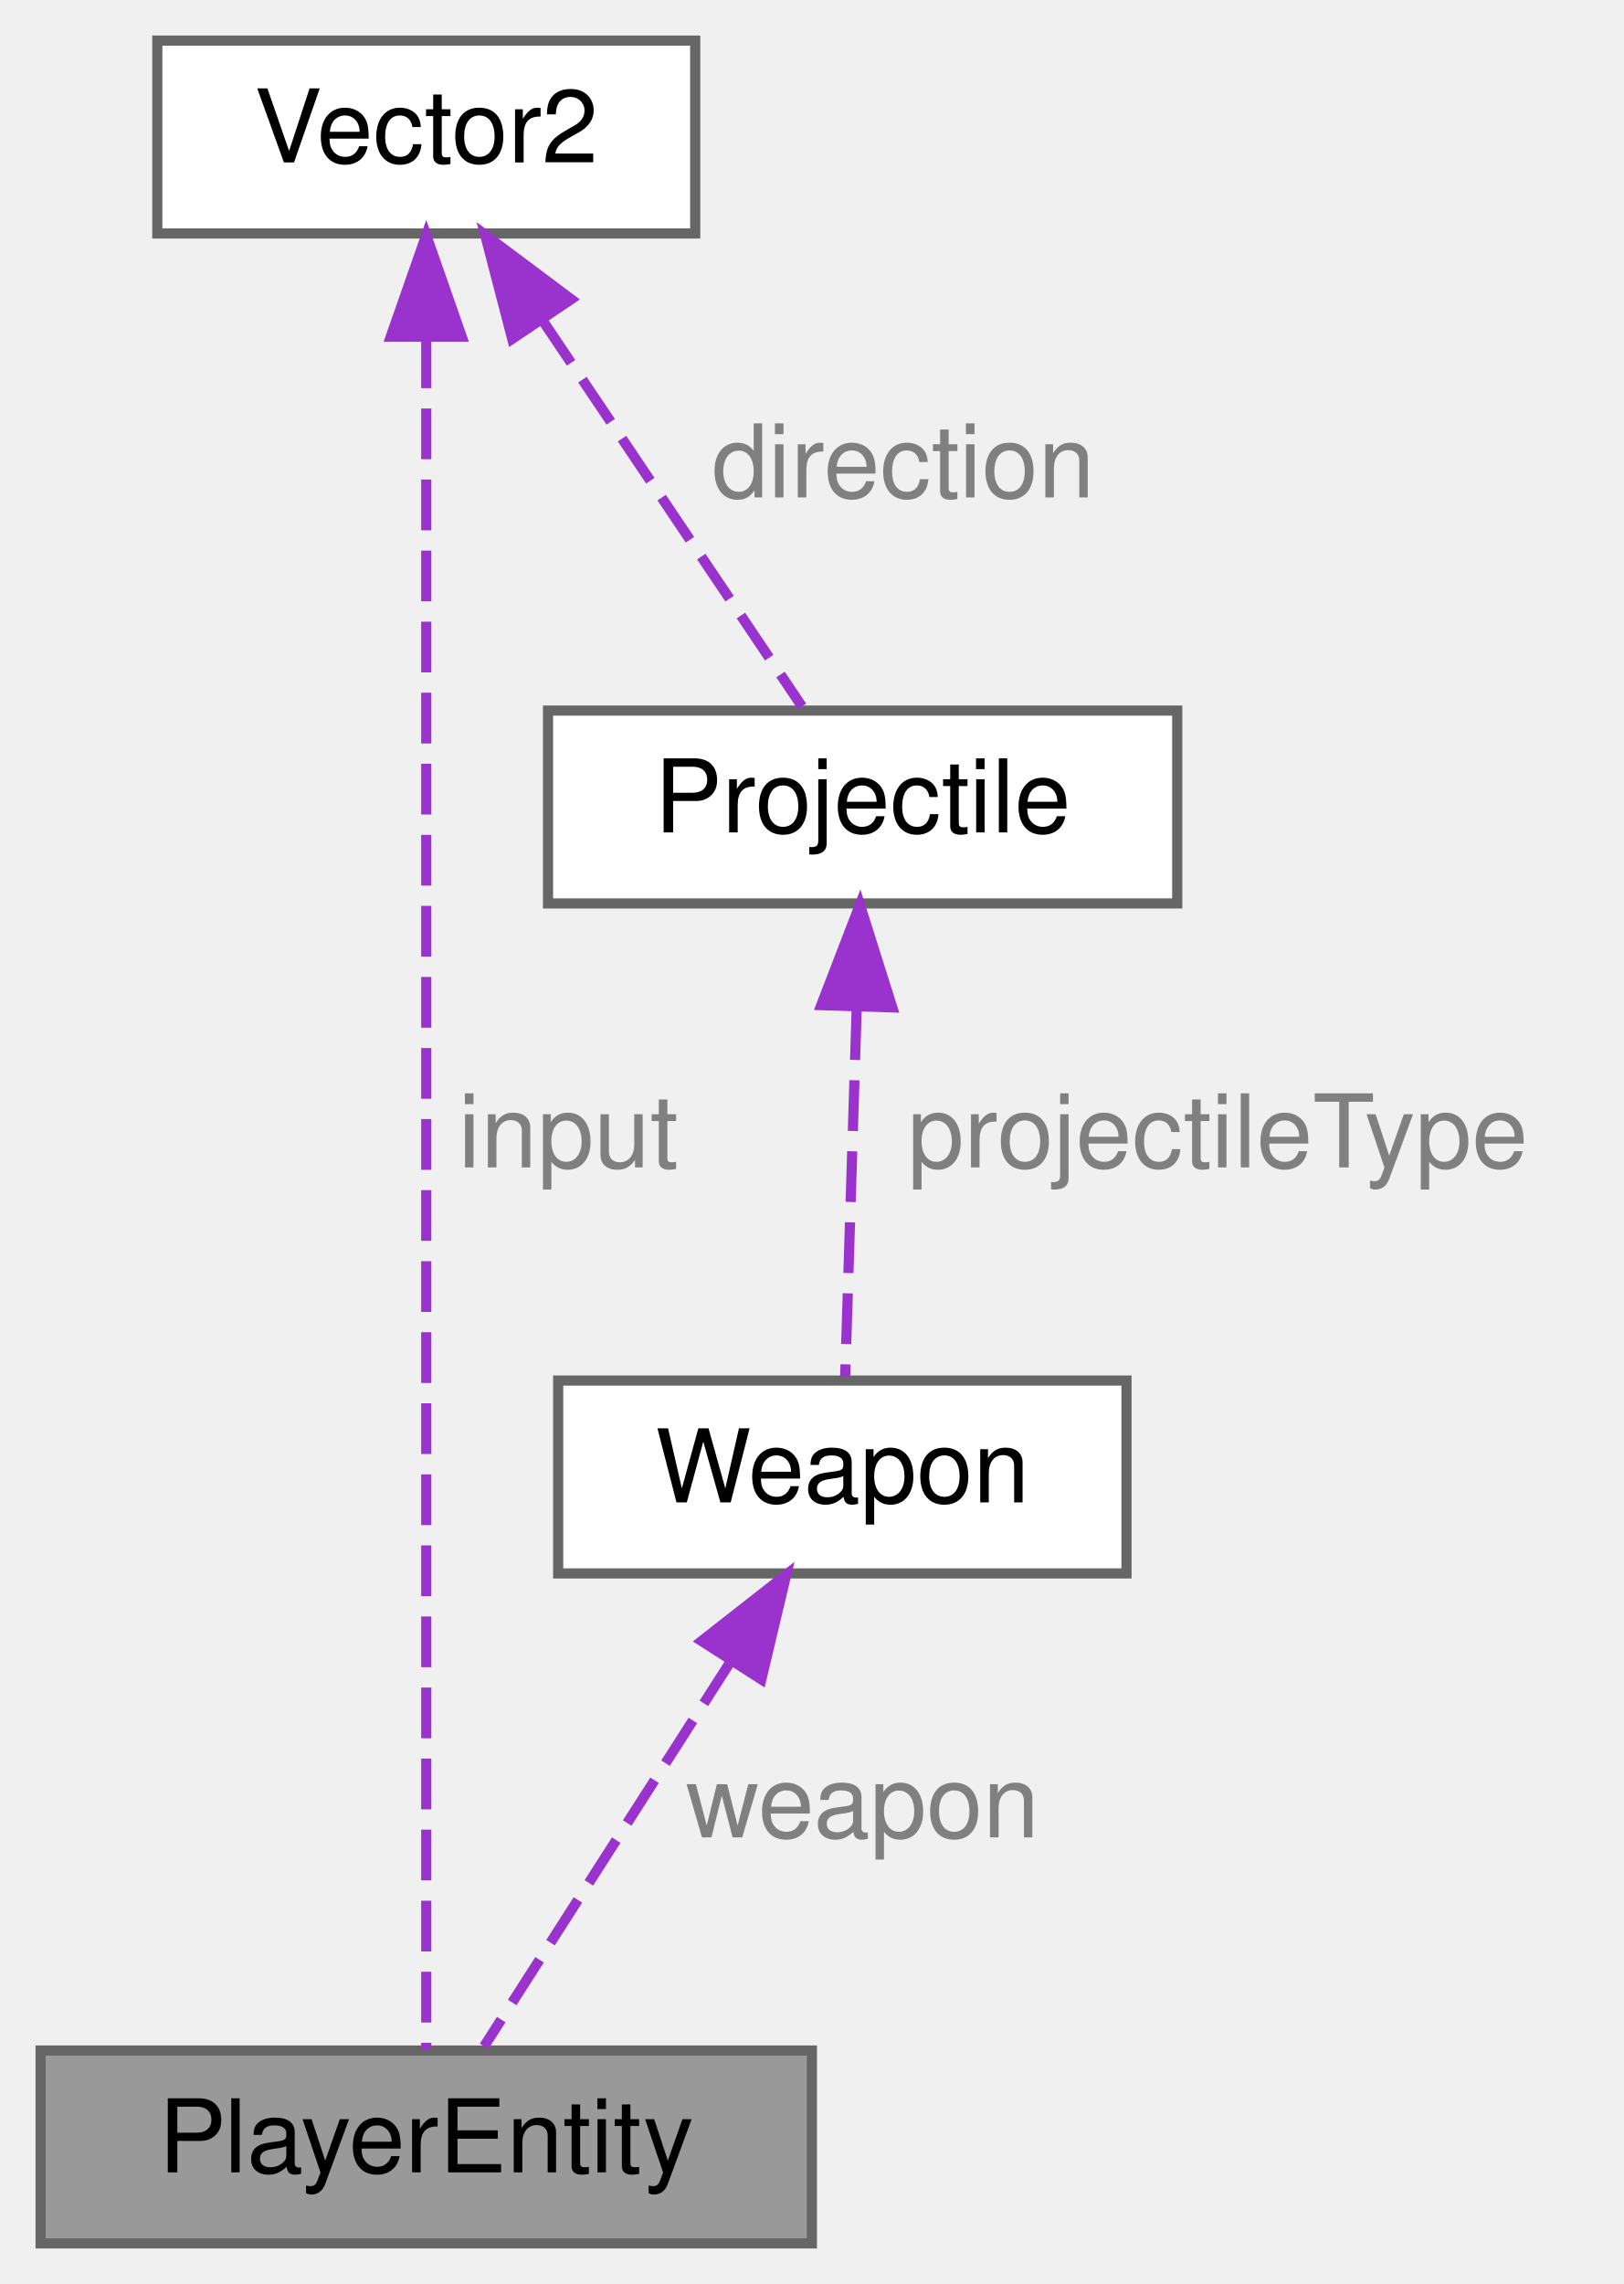
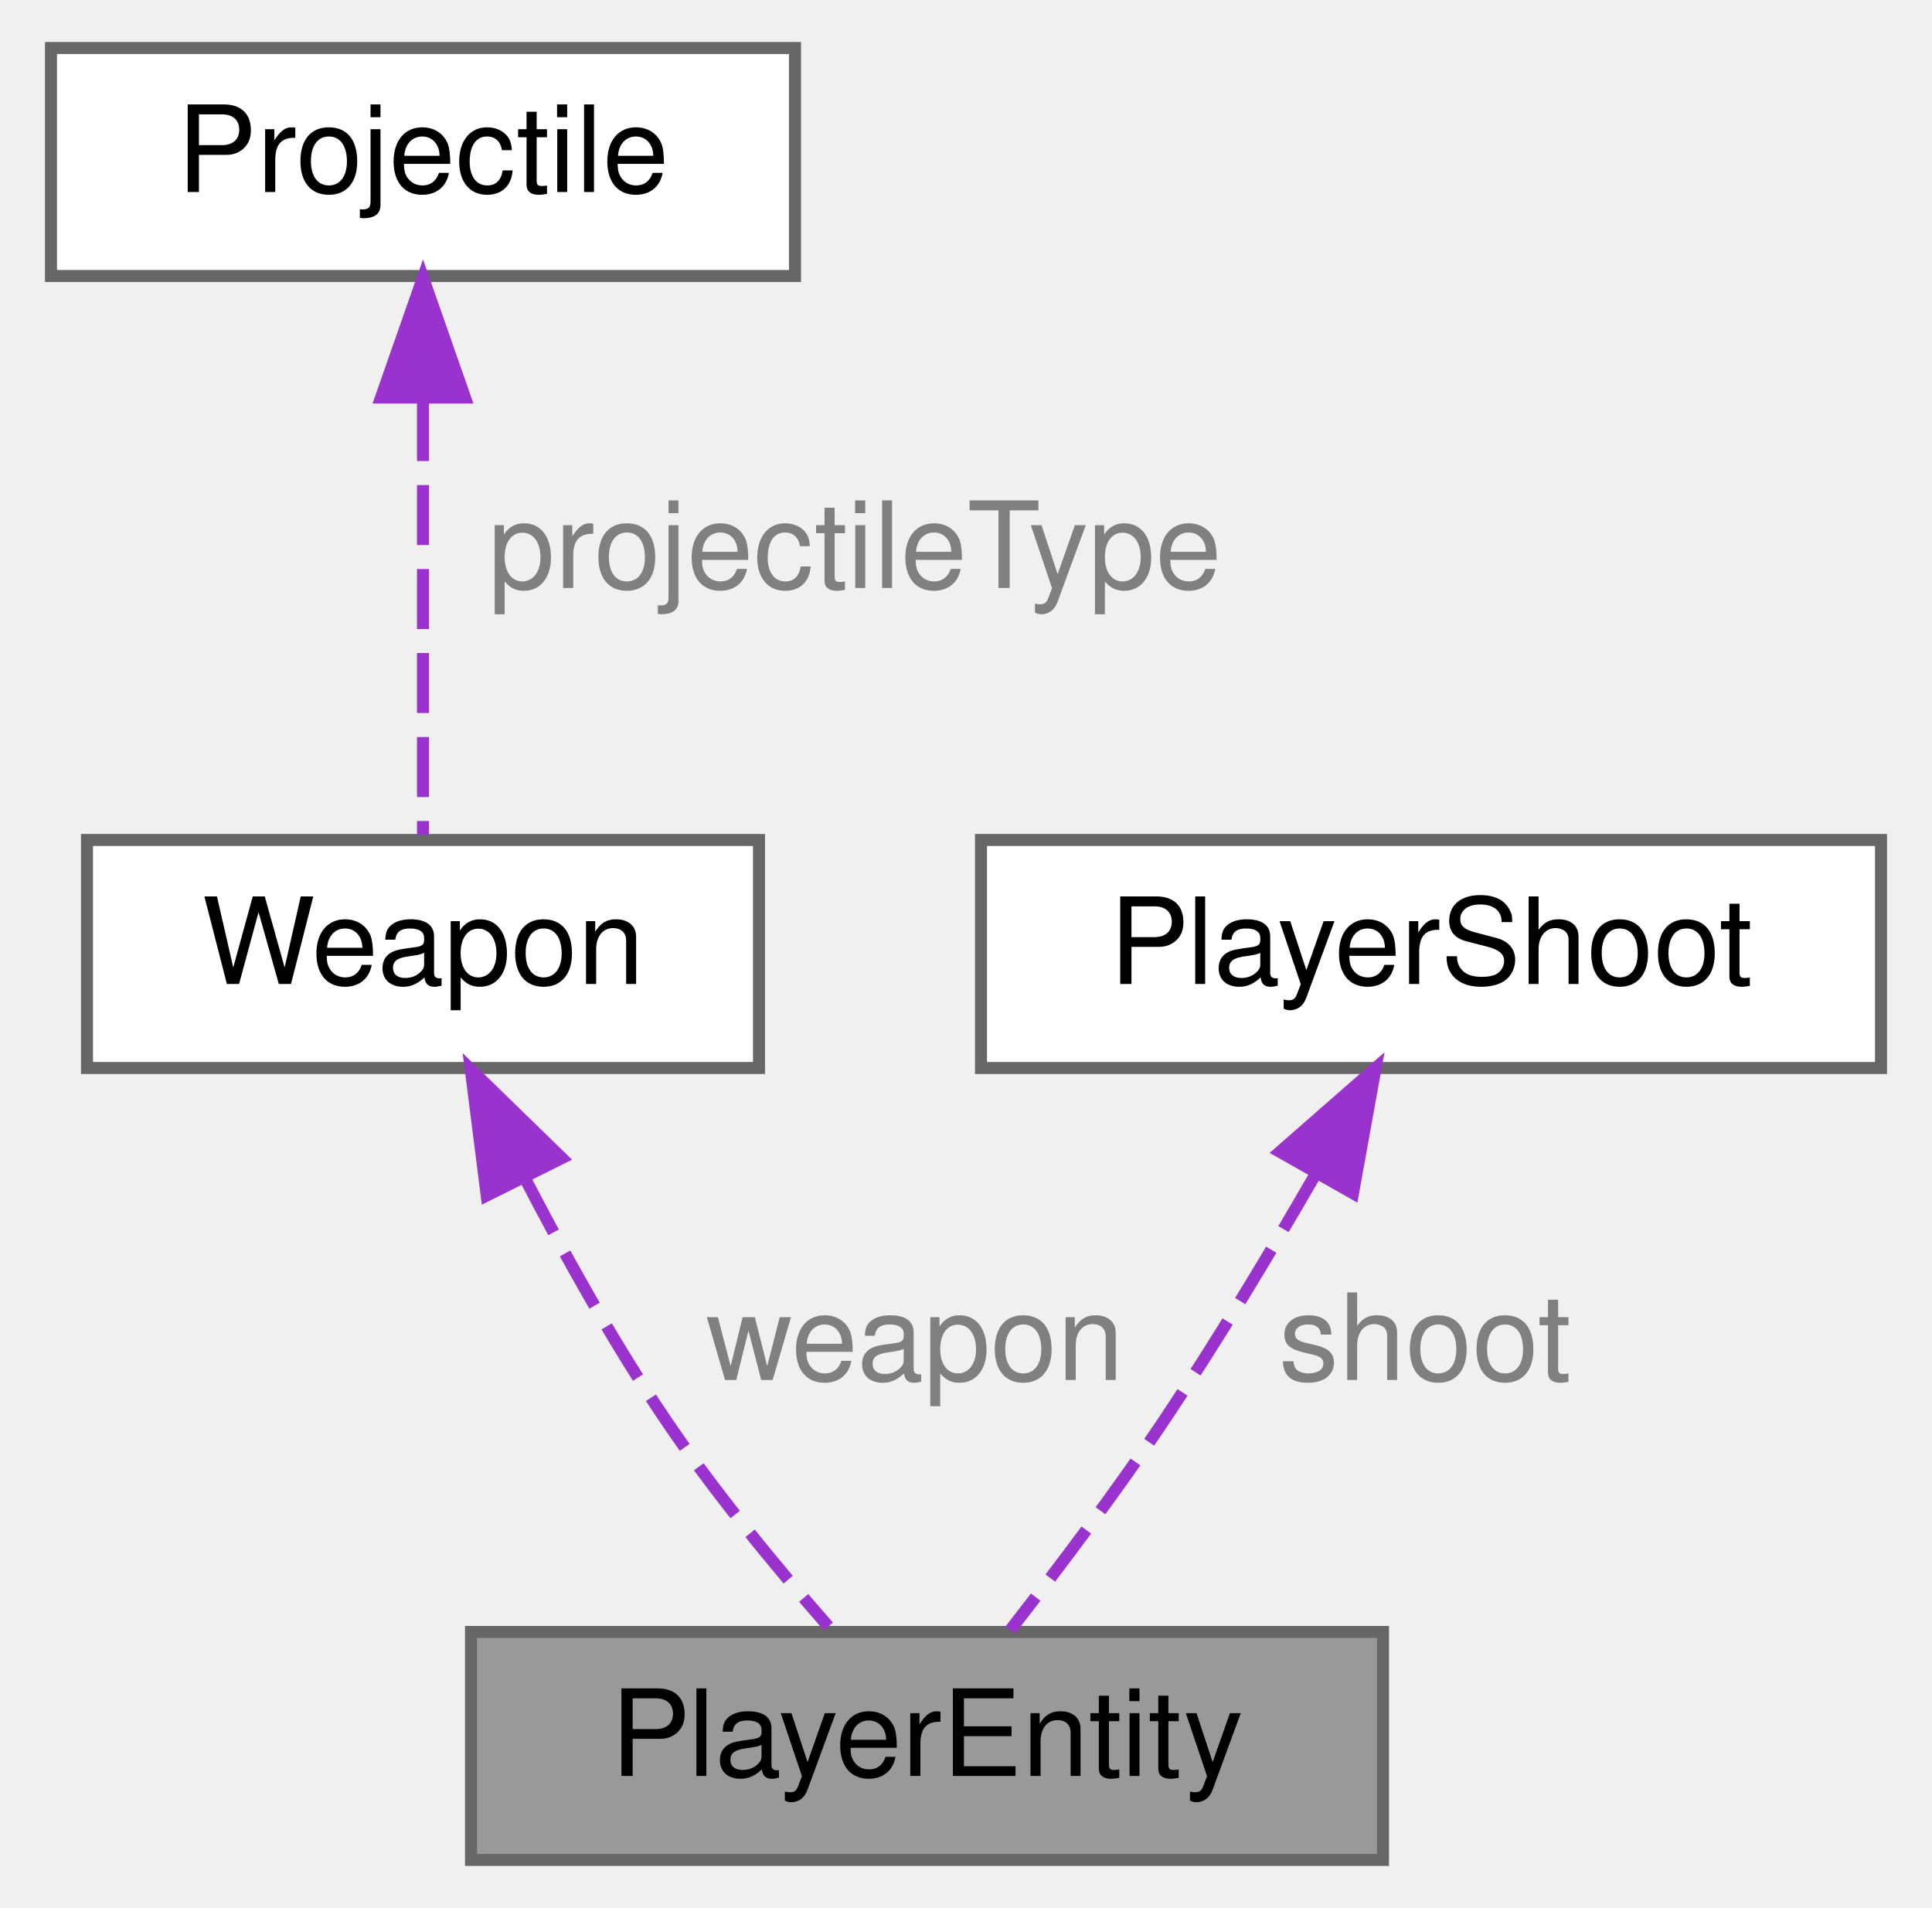
- <svg xmlns="http://www.w3.org/2000/svg" xmlns:xlink="http://www.w3.org/1999/xlink" width="160pt" height="225pt" viewBox="0.00 0.00 160.00 225.00">
-   <g id="graph0" class="graph" transform="scale(1 1) rotate(0) translate(4 221)">
+ <svg xmlns="http://www.w3.org/2000/svg" xmlns:xlink="http://www.w3.org/1999/xlink" width="161pt" height="159pt" viewBox="0.00 0.00 160.50 159.00">
+   <g id="graph0" class="graph" transform="scale(1 1) rotate(0) translate(4 155)">
    <g id="Node000001" class="node">
      <g id="a_Node000001">
        <a xlink:title=" ">
-           <polygon fill="#999999" stroke="#666666" points="76,-19 0,-19 0,0 76,0 76,-19" />
-           <text text-anchor="middle" x="38" y="-7" font-family="Helvetica,sans-Serif" font-size="10.00">PlayerEntity</text>
+           <polygon fill="#999999" stroke="#666666" points="111,-19 35,-19 35,0 111,0 111,-19" />
+           <text text-anchor="middle" x="73" y="-7" font-family="Helvetica,sans-Serif" font-size="10.00">PlayerEntity</text>
        </a>
      </g>
    </g>
    <g id="Node000002" class="node">
      <g id="a_Node000002">
-         <a xlink:href="structVector2.html" target="_top" xlink:title=" ">
-           <polygon fill="white" stroke="#666666" points="64.5,-217 11.5,-217 11.5,-198 64.5,-198 64.5,-217" />
-           <text text-anchor="middle" x="38" y="-205" font-family="Helvetica,sans-Serif" font-size="10.00">Vector2</text>
+         <a xlink:href="structWeapon.html" target="_top" xlink:title=" ">
+           <polygon fill="white" stroke="#666666" points="59,-85 3,-85 3,-66 59,-66 59,-85" />
+           <text text-anchor="middle" x="31" y="-73" font-family="Helvetica,sans-Serif" font-size="10.00">Weapon</text>
        </a>
      </g>
    </g>
    <g id="edge1_Node000001_Node000002" class="edge">
      <g id="a_edge1_Node000001_Node000002">
        <a xlink:title=" ">
-           <path fill="none" stroke="#9a32cd" stroke-dasharray="5,2" d="M38,-187.76C38,-146.38 38,-48.58 38,-19.07" />
-           <polygon fill="#9a32cd" stroke="#9a32cd" points="34.5,-187.83 38,-197.83 41.5,-187.83 34.5,-187.83" />
+           <path fill="none" stroke="#9a32cd" stroke-dasharray="5,2" d="M39.54,-56.72C42.85,-50.34 46.84,-43.19 51,-37 55.13,-30.84 60.42,-24.44 64.78,-19.46" />
+           <polygon fill="#9a32cd" stroke="#9a32cd" points="36.31,-55.37 34.98,-65.88 42.57,-58.49 36.31,-55.37" />
        </a>
      </g>
-       <text text-anchor="middle" x="52" y="-106" font-family="Helvetica,sans-Serif" font-size="10.00" fill="grey"> input</text>
+       <text text-anchor="middle" x="72" y="-40" font-family="Helvetica,sans-Serif" font-size="10.00" fill="grey"> weapon</text>
+     </g>
+     <g id="Node000003" class="node">
+       <g id="a_Node000003">
+         <a xlink:href="structProjectile.html" target="_top" xlink:title=" ">
+           <polygon fill="white" stroke="#666666" points="62,-151 0,-151 0,-132 62,-132 62,-151" />
+           <text text-anchor="middle" x="31" y="-139" font-family="Helvetica,sans-Serif" font-size="10.00">Projectile</text>
+         </a>
+       </g>
+     </g>
+     <g id="edge2_Node000002_Node000003" class="edge">
+       <g id="a_edge2_Node000002_Node000003">
+         <a xlink:title=" ">
+           <path fill="none" stroke="#9a32cd" stroke-dasharray="5,2" d="M31,-121.58C31,-109.63 31,-94.72 31,-85.41" />
+           <polygon fill="#9a32cd" stroke="#9a32cd" points="27.5,-121.87 31,-131.87 34.5,-121.87 27.5,-121.87" />
+         </a>
+       </g>
+       <text text-anchor="middle" x="67" y="-106" font-family="Helvetica,sans-Serif" font-size="10.00" fill="grey"> projectileType</text>
    </g>
    <g id="Node000004" class="node">
      <g id="a_Node000004">
-         <a xlink:href="structProjectile.html" target="_top" xlink:title=" ">
-           <polygon fill="white" stroke="#666666" points="112,-151 50,-151 50,-132 112,-132 112,-151" />
-           <text text-anchor="middle" x="81" y="-139" font-family="Helvetica,sans-Serif" font-size="10.00">Projectile</text>
+         <a xlink:href="structPlayerShoot.html" target="_top" xlink:title=" ">
+           <polygon fill="white" stroke="#666666" points="152.5,-85 77.5,-85 77.5,-66 152.5,-66 152.5,-85" />
+           <text text-anchor="middle" x="115" y="-73" font-family="Helvetica,sans-Serif" font-size="10.00">PlayerShoot</text>
        </a>
      </g>
    </g>
-     <g id="edge4_Node000004_Node000002" class="edge">
-       <g id="a_edge4_Node000004_Node000002">
+     <g id="edge3_Node000001_Node000004" class="edge">
+       <g id="a_edge3_Node000001_Node000004">
        <a xlink:title=" ">
-           <path fill="none" stroke="#9a32cd" stroke-dasharray="5,2" d="M49.48,-189.41C57.7,-177.18 68.44,-161.2 75.02,-151.41" />
-           <polygon fill="#9a32cd" stroke="#9a32cd" points="46.47,-187.62 43.8,-197.87 52.28,-191.52 46.47,-187.62" />
+           <path fill="none" stroke="#9a32cd" stroke-dasharray="5,2" d="M105.23,-56.89C101.55,-50.52 97.23,-43.34 93,-37 88.9,-30.86 83.9,-24.24 79.93,-19.15" />
+           <polygon fill="#9a32cd" stroke="#9a32cd" points="102.41,-59.01 110.38,-65.99 108.5,-55.56 102.41,-59.01" />
        </a>
      </g>
-       <text text-anchor="middle" x="85" y="-172" font-family="Helvetica,sans-Serif" font-size="10.00" fill="grey"> direction</text>
-     </g>
-     <g id="Node000003" class="node">
-       <g id="a_Node000003">
-         <a xlink:href="structWeapon.html" target="_top" xlink:title=" ">
-           <polygon fill="white" stroke="#666666" points="107,-85 51,-85 51,-66 107,-66 107,-85" />
-           <text text-anchor="middle" x="79" y="-73" font-family="Helvetica,sans-Serif" font-size="10.00">Weapon</text>
-         </a>
-       </g>
-     </g>
-     <g id="edge2_Node000001_Node000003" class="edge">
-       <g id="a_edge2_Node000001_Node000003">
-         <a xlink:title=" ">
-           <path fill="none" stroke="#9a32cd" stroke-dasharray="5,2" d="M68.05,-57.41C60.21,-45.18 49.98,-29.2 43.7,-19.41" />
-           <polygon fill="#9a32cd" stroke="#9a32cd" points="65.13,-59.34 73.47,-65.87 71.02,-55.56 65.13,-59.34" />
-         </a>
-       </g>
-       <text text-anchor="middle" x="81" y="-40" font-family="Helvetica,sans-Serif" font-size="10.00" fill="grey"> weapon</text>
-     </g>
-     <g id="edge3_Node000003_Node000004" class="edge">
-       <g id="a_edge3_Node000003_Node000004">
-         <a xlink:title=" ">
-           <path fill="none" stroke="#9a32cd" stroke-dasharray="5,2" d="M80.41,-121.58C80.04,-109.63 79.57,-94.72 79.28,-85.41" />
-           <polygon fill="#9a32cd" stroke="#9a32cd" points="76.92,-121.98 80.73,-131.87 83.92,-121.76 76.92,-121.98" />
-         </a>
-       </g>
-       <text text-anchor="middle" x="116" y="-106" font-family="Helvetica,sans-Serif" font-size="10.00" fill="grey"> projectileType</text>
+       <text text-anchor="middle" x="114.5" y="-40" font-family="Helvetica,sans-Serif" font-size="10.00" fill="grey"> shoot</text>
    </g>
  </g>
</svg>
